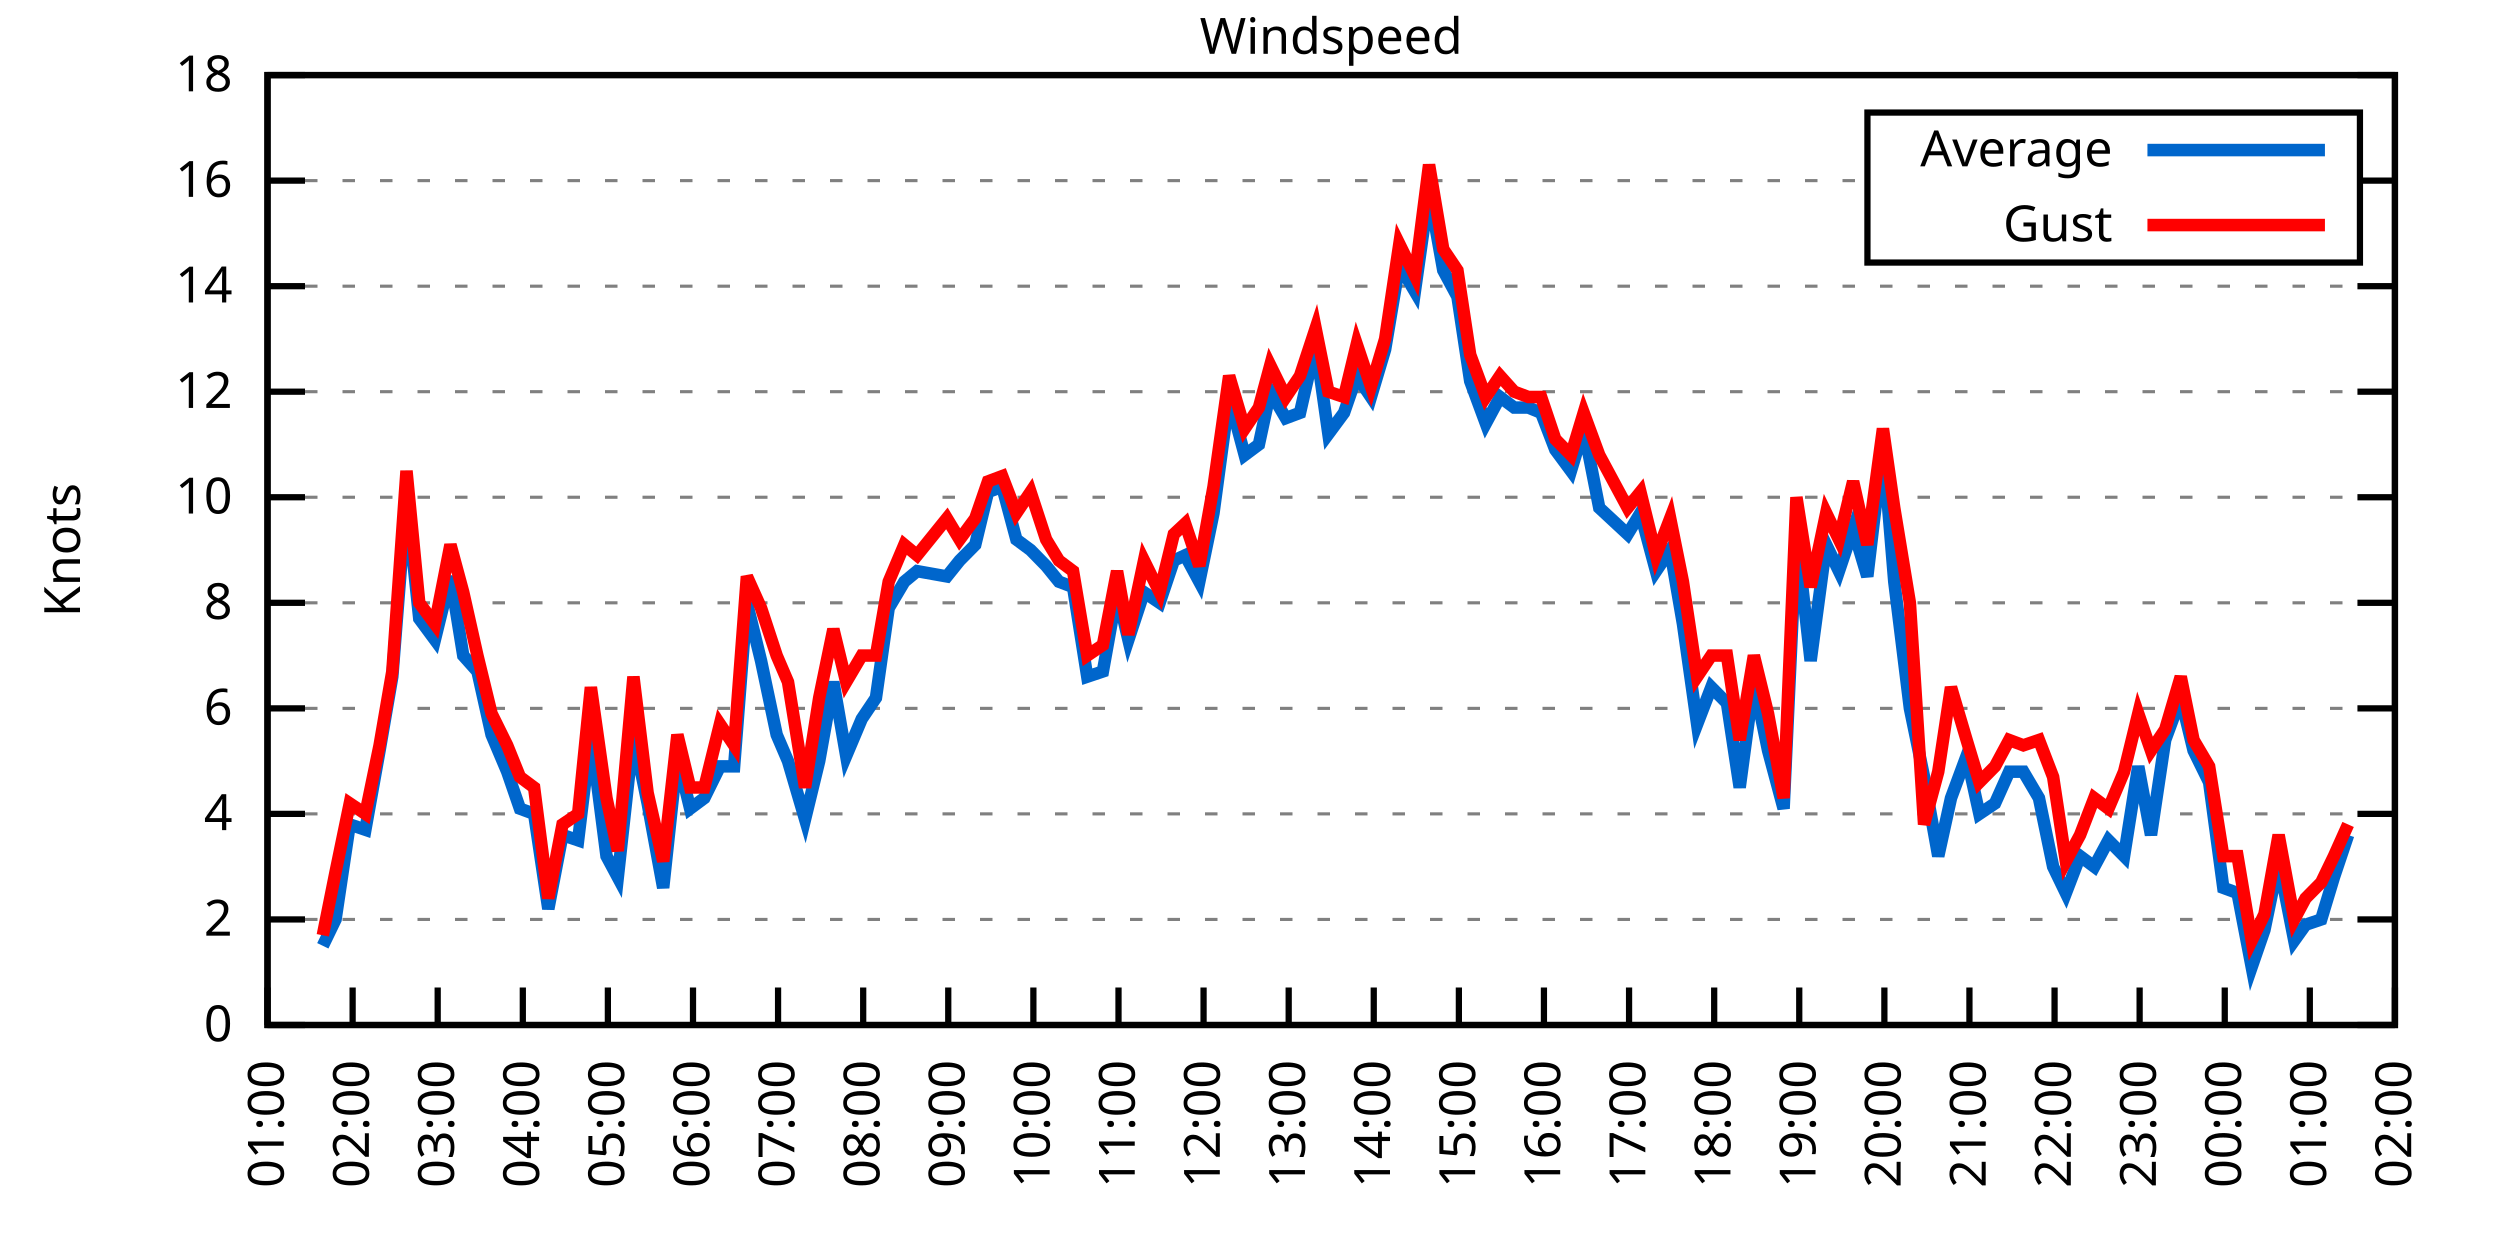
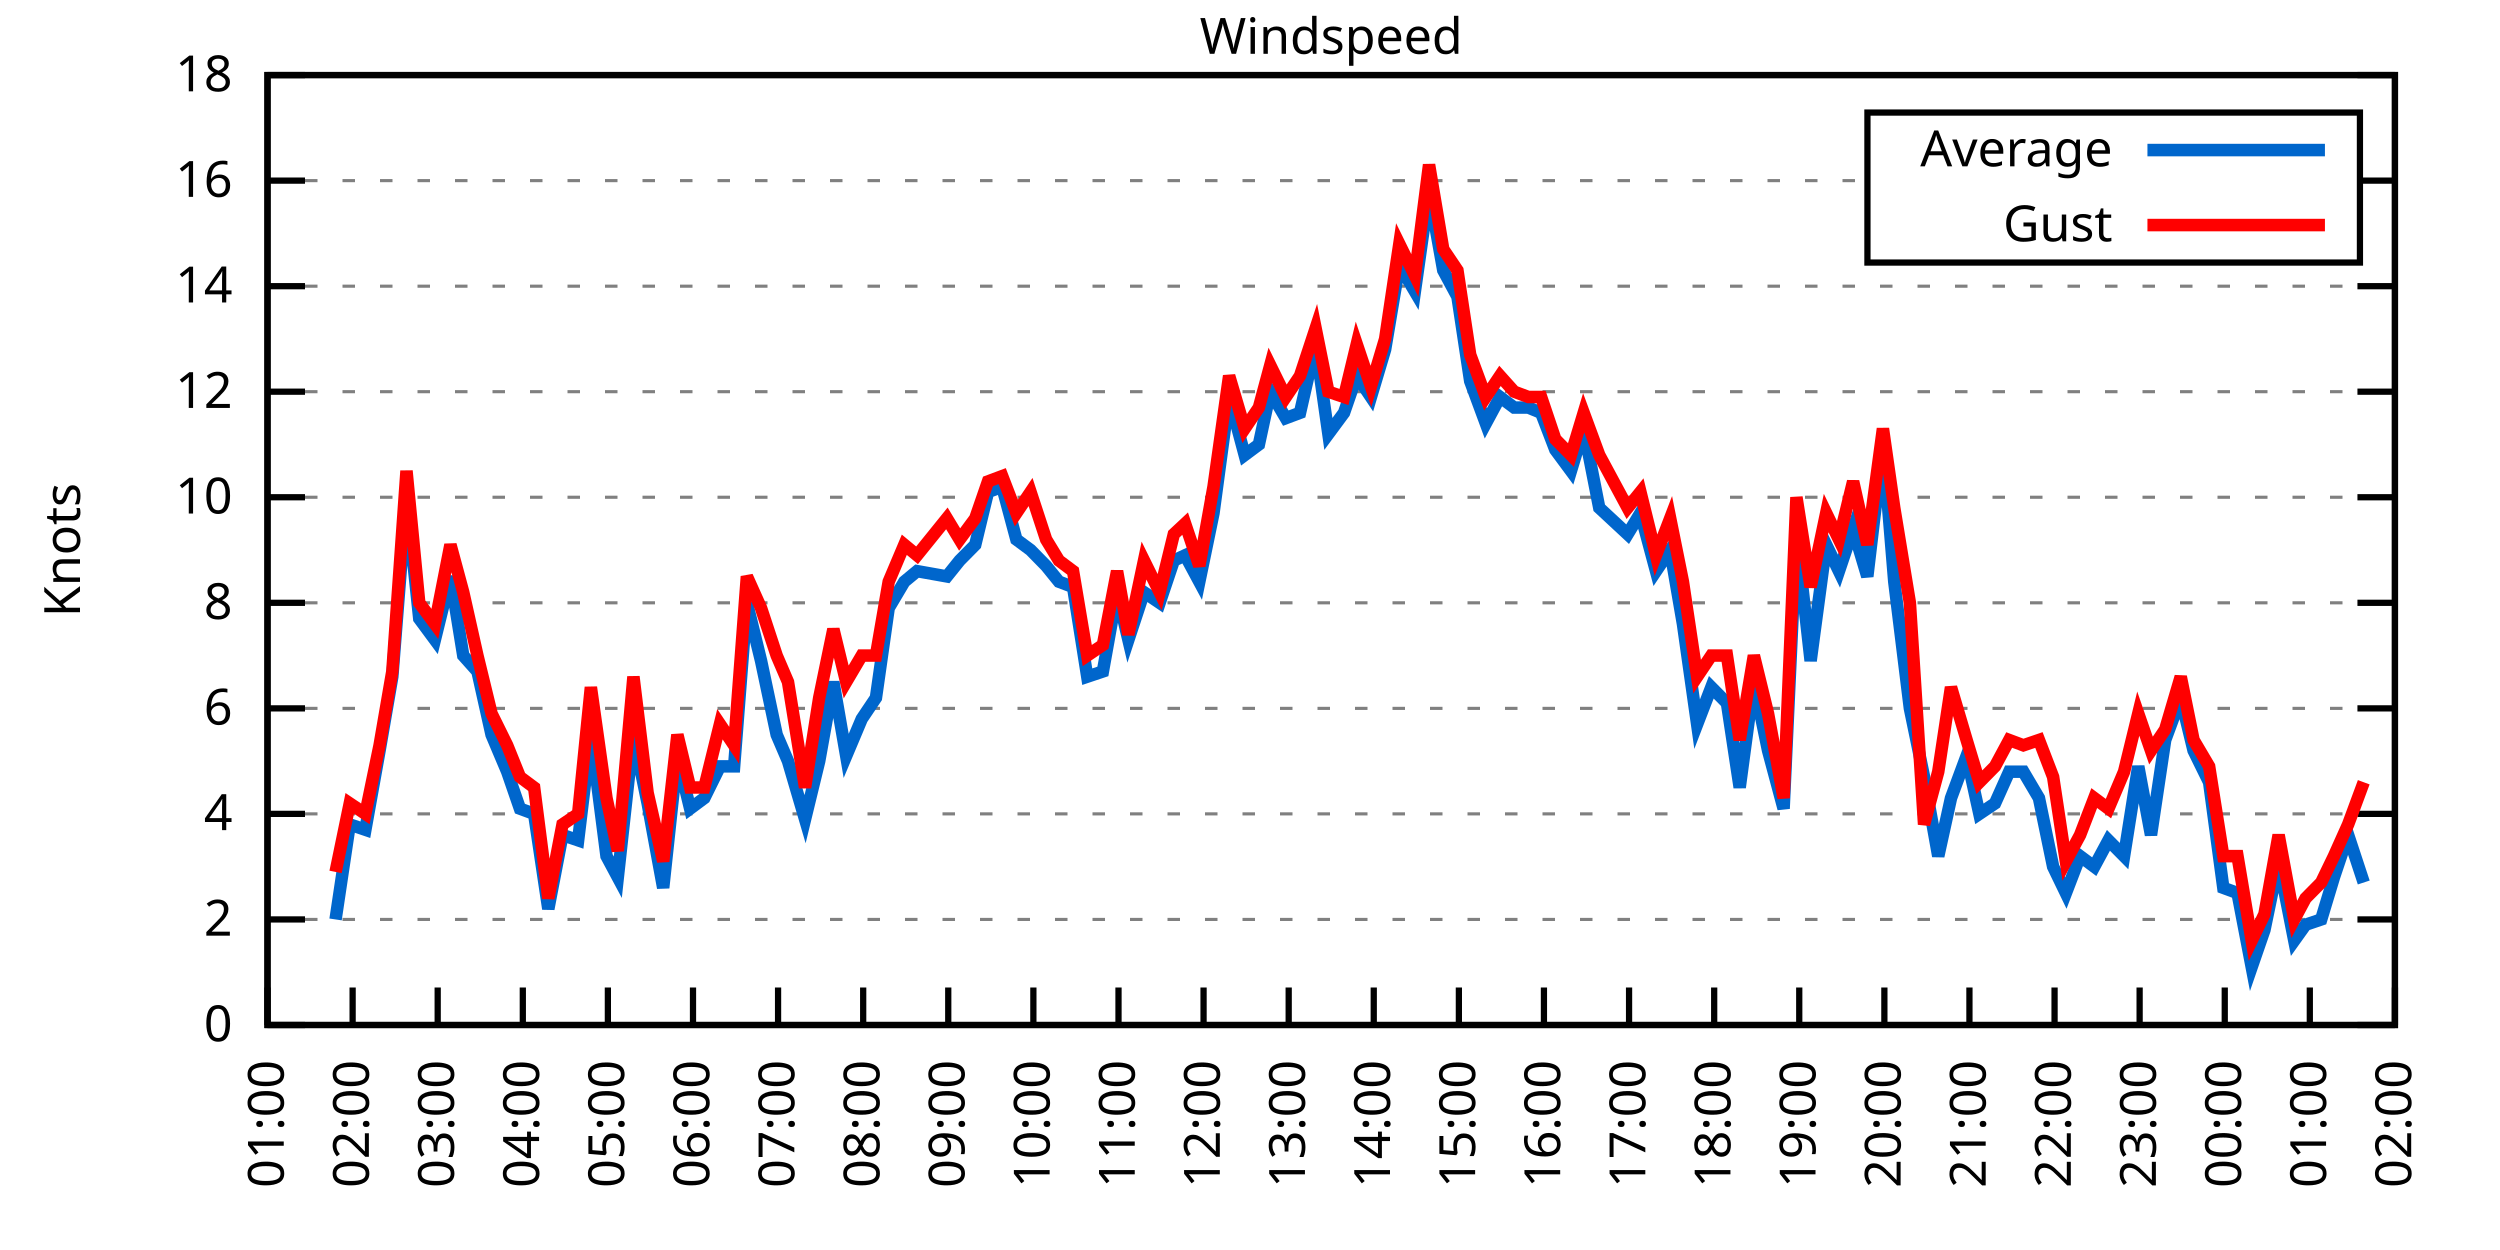
<svg xmlns="http://www.w3.org/2000/svg" xmlns:xlink="http://www.w3.org/1999/xlink" width="400" height="200" viewBox="0 0 400 200">
  <g id="gnuplot_canvas">
    <rect x="0" y="0" width="400" height="200" fill="none" />
    <defs>
      <circle id="gpDot" r="0.5" stroke-width="0.5" stroke="currentColor" />
      <path id="gpPt0" stroke-width="0.333" stroke="currentColor" d="M-1,0 h2 M0,-1 v2" />
      <path id="gpPt1" stroke-width="0.333" stroke="currentColor" d="M-1,-1 L1,1 M1,-1 L-1,1" />
      <path id="gpPt2" stroke-width="0.333" stroke="currentColor" d="M-1,0 L1,0 M0,-1 L0,1 M-1,-1 L1,1 M-1,1 L1,-1" />
      <rect id="gpPt3" stroke-width="0.333" stroke="currentColor" x="-1" y="-1" width="2" height="2" />
      <rect id="gpPt4" stroke-width="0.333" stroke="currentColor" fill="currentColor" x="-1" y="-1" width="2" height="2" />
      <circle id="gpPt5" stroke-width="0.333" stroke="currentColor" cx="0" cy="0" r="1" />
      <use xlink:href="#gpPt5" id="gpPt6" fill="currentColor" stroke="none" />
      <path id="gpPt7" stroke-width="0.333" stroke="currentColor" d="M0,-1.33 L-1.33,0.67 L1.33,0.67 z" />
      <use xlink:href="#gpPt7" id="gpPt8" fill="currentColor" stroke="none" />
      <use xlink:href="#gpPt7" id="gpPt9" stroke="currentColor" transform="rotate(180)" />
      <use xlink:href="#gpPt9" id="gpPt10" fill="currentColor" stroke="none" />
      <use xlink:href="#gpPt3" id="gpPt11" stroke="currentColor" transform="rotate(45)" />
      <use xlink:href="#gpPt11" id="gpPt12" fill="currentColor" stroke="none" />
      <path id="gpPt13" stroke-width="0.333" stroke="currentColor" d="M0,1.330 L1.265,0.411 L0.782,-1.067 L-0.782,-1.076 L-1.265,0.411 z" />
      <use xlink:href="#gpPt13" id="gpPt14" fill="currentColor" stroke="none" />
      <filter id="textbox" filterUnits="objectBoundingBox" x="0" y="0" height="1" width="1">
        <feFlood flood-color="white" flood-opacity="1" result="bgnd" />
        <feComposite in="SourceGraphic" in2="bgnd" operator="atop" />
      </filter>
      <filter id="greybox" filterUnits="objectBoundingBox" x="0" y="0" height="1" width="1">
        <feFlood flood-color="lightgrey" flood-opacity="1" result="grey" />
        <feComposite in="SourceGraphic" in2="grey" operator="atop" />
      </filter>
    </defs>
    <g fill="none" color="white" stroke="currentColor" stroke-width="1.00" stroke-linecap="butt" stroke-linejoin="miter">
</g>
    <g fill="none" color="black" stroke="currentColor" stroke-width="1.00" stroke-linecap="butt" stroke-linejoin="miter">
      <g stroke="none" shape-rendering="crispEdges">
        <polygon fill="rgb(255, 255, 255)" points="42.80,164.00 383.18,164.00 383.18,12.02 42.80,12.02 " />
      </g>
    </g>
    <g fill="none" color="black" stroke="currentColor" stroke-width="1.00" stroke-linecap="butt" stroke-linejoin="miter">
</g>
    <g fill="none" color="black" stroke="black" stroke-width="0.50" stroke-linecap="butt" stroke-linejoin="miter">
</g>
    <g fill="none" color="gray" stroke="currentColor" stroke-width="0.50" stroke-linecap="butt" stroke-linejoin="miter">
      <path stroke="gray" stroke-dasharray="2,4" class="gridline" d="M42.80,164.00 L383.19,164.00  " />
    </g>
    <g fill="none" color="gray" stroke="gray" stroke-width="1.00" stroke-linecap="butt" stroke-linejoin="miter">
</g>
    <g fill="none" color="black" stroke="currentColor" stroke-width="1.00" stroke-linecap="butt" stroke-linejoin="miter">
      <path stroke="black" d="M42.80,164.00 L48.80,164.00 M383.19,164.00 L377.19,164.00  " />
      <g transform="translate(37.20,166.60)" stroke="none" fill="black" font-family="Sans" font-size="8.00" text-anchor="end">
        <text>
          <tspan font-family="Sans"> 0</tspan>
        </text>
      </g>
    </g>
    <g fill="none" color="black" stroke="currentColor" stroke-width="1.00" stroke-linecap="butt" stroke-linejoin="miter">
</g>
    <g fill="none" color="black" stroke="black" stroke-width="0.50" stroke-linecap="butt" stroke-linejoin="miter">
</g>
    <g fill="none" color="gray" stroke="currentColor" stroke-width="0.50" stroke-linecap="butt" stroke-linejoin="miter">
      <path stroke="gray" stroke-dasharray="2,4" class="gridline" d="M42.80,147.11 L383.19,147.11  " />
    </g>
    <g fill="none" color="gray" stroke="gray" stroke-width="1.00" stroke-linecap="butt" stroke-linejoin="miter">
</g>
    <g fill="none" color="black" stroke="currentColor" stroke-width="1.00" stroke-linecap="butt" stroke-linejoin="miter">
      <path stroke="black" d="M42.80,147.11 L48.80,147.11 M383.19,147.11 L377.19,147.11  " />
      <g transform="translate(37.20,149.71)" stroke="none" fill="black" font-family="Sans" font-size="8.00" text-anchor="end">
        <text>
          <tspan font-family="Sans"> 2</tspan>
        </text>
      </g>
    </g>
    <g fill="none" color="black" stroke="currentColor" stroke-width="1.00" stroke-linecap="butt" stroke-linejoin="miter">
</g>
    <g fill="none" color="black" stroke="black" stroke-width="0.50" stroke-linecap="butt" stroke-linejoin="miter">
</g>
    <g fill="none" color="gray" stroke="currentColor" stroke-width="0.50" stroke-linecap="butt" stroke-linejoin="miter">
      <path stroke="gray" stroke-dasharray="2,4" class="gridline" d="M42.80,130.22 L383.19,130.22  " />
    </g>
    <g fill="none" color="gray" stroke="gray" stroke-width="1.00" stroke-linecap="butt" stroke-linejoin="miter">
</g>
    <g fill="none" color="black" stroke="currentColor" stroke-width="1.00" stroke-linecap="butt" stroke-linejoin="miter">
      <path stroke="black" d="M42.80,130.22 L48.80,130.22 M383.19,130.22 L377.19,130.22  " />
      <g transform="translate(37.20,132.82)" stroke="none" fill="black" font-family="Sans" font-size="8.00" text-anchor="end">
        <text>
          <tspan font-family="Sans"> 4</tspan>
        </text>
      </g>
    </g>
    <g fill="none" color="black" stroke="currentColor" stroke-width="1.00" stroke-linecap="butt" stroke-linejoin="miter">
</g>
    <g fill="none" color="black" stroke="black" stroke-width="0.50" stroke-linecap="butt" stroke-linejoin="miter">
</g>
    <g fill="none" color="gray" stroke="currentColor" stroke-width="0.50" stroke-linecap="butt" stroke-linejoin="miter">
      <path stroke="gray" stroke-dasharray="2,4" class="gridline" d="M42.80,113.34 L383.19,113.34  " />
    </g>
    <g fill="none" color="gray" stroke="gray" stroke-width="1.00" stroke-linecap="butt" stroke-linejoin="miter">
</g>
    <g fill="none" color="black" stroke="currentColor" stroke-width="1.00" stroke-linecap="butt" stroke-linejoin="miter">
      <path stroke="black" d="M42.80,113.34 L48.80,113.34 M383.19,113.34 L377.19,113.34  " />
      <g transform="translate(37.20,115.94)" stroke="none" fill="black" font-family="Sans" font-size="8.00" text-anchor="end">
        <text>
          <tspan font-family="Sans"> 6</tspan>
        </text>
      </g>
    </g>
    <g fill="none" color="black" stroke="currentColor" stroke-width="1.00" stroke-linecap="butt" stroke-linejoin="miter">
</g>
    <g fill="none" color="black" stroke="black" stroke-width="0.50" stroke-linecap="butt" stroke-linejoin="miter">
</g>
    <g fill="none" color="gray" stroke="currentColor" stroke-width="0.50" stroke-linecap="butt" stroke-linejoin="miter">
      <path stroke="gray" stroke-dasharray="2,4" class="gridline" d="M42.80,96.45 L383.19,96.45  " />
    </g>
    <g fill="none" color="gray" stroke="gray" stroke-width="1.00" stroke-linecap="butt" stroke-linejoin="miter">
</g>
    <g fill="none" color="black" stroke="currentColor" stroke-width="1.00" stroke-linecap="butt" stroke-linejoin="miter">
      <path stroke="black" d="M42.80,96.45 L48.80,96.45 M383.19,96.45 L377.19,96.45  " />
      <g transform="translate(37.20,99.05)" stroke="none" fill="black" font-family="Sans" font-size="8.00" text-anchor="end">
        <text>
          <tspan font-family="Sans"> 8</tspan>
        </text>
      </g>
    </g>
    <g fill="none" color="black" stroke="currentColor" stroke-width="1.00" stroke-linecap="butt" stroke-linejoin="miter">
</g>
    <g fill="none" color="black" stroke="black" stroke-width="0.50" stroke-linecap="butt" stroke-linejoin="miter">
</g>
    <g fill="none" color="gray" stroke="currentColor" stroke-width="0.50" stroke-linecap="butt" stroke-linejoin="miter">
      <path stroke="gray" stroke-dasharray="2,4" class="gridline" d="M42.80,79.56 L383.19,79.56  " />
    </g>
    <g fill="none" color="gray" stroke="gray" stroke-width="1.00" stroke-linecap="butt" stroke-linejoin="miter">
</g>
    <g fill="none" color="black" stroke="currentColor" stroke-width="1.00" stroke-linecap="butt" stroke-linejoin="miter">
      <path stroke="black" d="M42.80,79.56 L48.80,79.56 M383.19,79.56 L377.19,79.56  " />
      <g transform="translate(37.20,82.16)" stroke="none" fill="black" font-family="Sans" font-size="8.00" text-anchor="end">
        <text>
          <tspan font-family="Sans"> 10</tspan>
        </text>
      </g>
    </g>
    <g fill="none" color="black" stroke="currentColor" stroke-width="1.00" stroke-linecap="butt" stroke-linejoin="miter">
</g>
    <g fill="none" color="black" stroke="black" stroke-width="0.50" stroke-linecap="butt" stroke-linejoin="miter">
</g>
    <g fill="none" color="gray" stroke="currentColor" stroke-width="0.50" stroke-linecap="butt" stroke-linejoin="miter">
      <path stroke="gray" stroke-dasharray="2,4" class="gridline" d="M42.80,62.67 L383.19,62.67  " />
    </g>
    <g fill="none" color="gray" stroke="gray" stroke-width="1.00" stroke-linecap="butt" stroke-linejoin="miter">
</g>
    <g fill="none" color="black" stroke="currentColor" stroke-width="1.00" stroke-linecap="butt" stroke-linejoin="miter">
      <path stroke="black" d="M42.80,62.67 L48.80,62.67 M383.19,62.67 L377.19,62.67  " />
      <g transform="translate(37.20,65.27)" stroke="none" fill="black" font-family="Sans" font-size="8.00" text-anchor="end">
        <text>
          <tspan font-family="Sans"> 12</tspan>
        </text>
      </g>
    </g>
    <g fill="none" color="black" stroke="currentColor" stroke-width="1.00" stroke-linecap="butt" stroke-linejoin="miter">
</g>
    <g fill="none" color="black" stroke="black" stroke-width="0.50" stroke-linecap="butt" stroke-linejoin="miter">
</g>
    <g fill="none" color="gray" stroke="currentColor" stroke-width="0.50" stroke-linecap="butt" stroke-linejoin="miter">
      <path stroke="gray" stroke-dasharray="2,4" class="gridline" d="M42.80,45.79 L383.19,45.79  " />
    </g>
    <g fill="none" color="gray" stroke="gray" stroke-width="1.00" stroke-linecap="butt" stroke-linejoin="miter">
</g>
    <g fill="none" color="black" stroke="currentColor" stroke-width="1.00" stroke-linecap="butt" stroke-linejoin="miter">
      <path stroke="black" d="M42.80,45.79 L48.80,45.79 M383.19,45.79 L377.19,45.79  " />
      <g transform="translate(37.20,48.39)" stroke="none" fill="black" font-family="Sans" font-size="8.00" text-anchor="end">
        <text>
          <tspan font-family="Sans"> 14</tspan>
        </text>
      </g>
    </g>
    <g fill="none" color="black" stroke="currentColor" stroke-width="1.00" stroke-linecap="butt" stroke-linejoin="miter">
</g>
    <g fill="none" color="black" stroke="black" stroke-width="0.50" stroke-linecap="butt" stroke-linejoin="miter">
</g>
    <g fill="none" color="gray" stroke="currentColor" stroke-width="0.50" stroke-linecap="butt" stroke-linejoin="miter">
      <path stroke="gray" stroke-dasharray="2,4" class="gridline" d="M42.80,28.90 L298.79,28.90 M377.59,28.90 L383.19,28.90  " />
    </g>
    <g fill="none" color="gray" stroke="gray" stroke-width="1.00" stroke-linecap="butt" stroke-linejoin="miter">
</g>
    <g fill="none" color="black" stroke="currentColor" stroke-width="1.00" stroke-linecap="butt" stroke-linejoin="miter">
      <path stroke="black" d="M42.80,28.90 L48.80,28.90 M383.19,28.90 L377.19,28.90  " />
      <g transform="translate(37.20,31.50)" stroke="none" fill="black" font-family="Sans" font-size="8.00" text-anchor="end">
        <text>
          <tspan font-family="Sans"> 16</tspan>
        </text>
      </g>
    </g>
    <g fill="none" color="black" stroke="currentColor" stroke-width="1.00" stroke-linecap="butt" stroke-linejoin="miter">
</g>
    <g fill="none" color="black" stroke="black" stroke-width="0.50" stroke-linecap="butt" stroke-linejoin="miter">
</g>
    <g fill="none" color="gray" stroke="currentColor" stroke-width="0.50" stroke-linecap="butt" stroke-linejoin="miter">
      <path stroke="gray" stroke-dasharray="2,4" class="gridline" d="M42.80,12.01 L383.19,12.01  " />
    </g>
    <g fill="none" color="gray" stroke="gray" stroke-width="1.00" stroke-linecap="butt" stroke-linejoin="miter">
</g>
    <g fill="none" color="black" stroke="currentColor" stroke-width="1.00" stroke-linecap="butt" stroke-linejoin="miter">
      <path stroke="black" d="M42.80,12.01 L48.80,12.01 M383.19,12.01 L377.19,12.01  " />
      <g transform="translate(37.20,14.61)" stroke="none" fill="black" font-family="Sans" font-size="8.00" text-anchor="end">
        <text>
          <tspan font-family="Sans"> 18</tspan>
        </text>
      </g>
    </g>
    <g fill="none" color="black" stroke="currentColor" stroke-width="1.00" stroke-linecap="butt" stroke-linejoin="miter">
      <path stroke="black" d="M42.80,164.00 L42.80,158.00  " />
      <g transform="translate(45.40,169.60) rotate(270.00)" stroke="none" fill="black" font-family="Sans" font-size="8.00" text-anchor="end">
        <text>
          <tspan font-family="Sans">01:00</tspan>
        </text>
      </g>
    </g>
    <g fill="none" color="black" stroke="currentColor" stroke-width="1.00" stroke-linecap="butt" stroke-linejoin="miter">
      <path stroke="black" d="M56.42,164.00 L56.42,158.00  " />
      <g transform="translate(59.02,169.60) rotate(270.00)" stroke="none" fill="black" font-family="Sans" font-size="8.00" text-anchor="end">
        <text>
          <tspan font-family="Sans">02:00</tspan>
        </text>
      </g>
    </g>
    <g fill="none" color="black" stroke="currentColor" stroke-width="1.00" stroke-linecap="butt" stroke-linejoin="miter">
      <path stroke="black" d="M70.03,164.00 L70.03,158.00  " />
      <g transform="translate(72.63,169.60) rotate(270.00)" stroke="none" fill="black" font-family="Sans" font-size="8.00" text-anchor="end">
        <text>
          <tspan font-family="Sans">03:00</tspan>
        </text>
      </g>
    </g>
    <g fill="none" color="black" stroke="currentColor" stroke-width="1.00" stroke-linecap="butt" stroke-linejoin="miter">
      <path stroke="black" d="M83.65,164.00 L83.65,158.00  " />
      <g transform="translate(86.25,169.60) rotate(270.00)" stroke="none" fill="black" font-family="Sans" font-size="8.00" text-anchor="end">
        <text>
          <tspan font-family="Sans">04:00</tspan>
        </text>
      </g>
    </g>
    <g fill="none" color="black" stroke="currentColor" stroke-width="1.00" stroke-linecap="butt" stroke-linejoin="miter">
      <path stroke="black" d="M97.26,164.00 L97.26,158.00  " />
      <g transform="translate(99.86,169.60) rotate(270.00)" stroke="none" fill="black" font-family="Sans" font-size="8.00" text-anchor="end">
        <text>
          <tspan font-family="Sans">05:00</tspan>
        </text>
      </g>
    </g>
    <g fill="none" color="black" stroke="currentColor" stroke-width="1.00" stroke-linecap="butt" stroke-linejoin="miter">
      <path stroke="black" d="M110.88,164.00 L110.88,158.00  " />
      <g transform="translate(113.48,169.60) rotate(270.00)" stroke="none" fill="black" font-family="Sans" font-size="8.00" text-anchor="end">
        <text>
          <tspan font-family="Sans">06:00</tspan>
        </text>
      </g>
    </g>
    <g fill="none" color="black" stroke="currentColor" stroke-width="1.00" stroke-linecap="butt" stroke-linejoin="miter">
      <path stroke="black" d="M124.49,164.00 L124.49,158.00  " />
      <g transform="translate(127.09,169.60) rotate(270.00)" stroke="none" fill="black" font-family="Sans" font-size="8.00" text-anchor="end">
        <text>
          <tspan font-family="Sans">07:00</tspan>
        </text>
      </g>
    </g>
    <g fill="none" color="black" stroke="currentColor" stroke-width="1.00" stroke-linecap="butt" stroke-linejoin="miter">
      <path stroke="black" d="M138.11,164.00 L138.11,158.00  " />
      <g transform="translate(140.71,169.60) rotate(270.00)" stroke="none" fill="black" font-family="Sans" font-size="8.00" text-anchor="end">
        <text>
          <tspan font-family="Sans">08:00</tspan>
        </text>
      </g>
    </g>
    <g fill="none" color="black" stroke="currentColor" stroke-width="1.00" stroke-linecap="butt" stroke-linejoin="miter">
      <path stroke="black" d="M151.72,164.00 L151.72,158.00  " />
      <g transform="translate(154.32,169.60) rotate(270.00)" stroke="none" fill="black" font-family="Sans" font-size="8.00" text-anchor="end">
        <text>
          <tspan font-family="Sans">09:00</tspan>
        </text>
      </g>
    </g>
    <g fill="none" color="black" stroke="currentColor" stroke-width="1.00" stroke-linecap="butt" stroke-linejoin="miter">
      <path stroke="black" d="M165.34,164.00 L165.34,158.00  " />
      <g transform="translate(167.94,169.60) rotate(270.00)" stroke="none" fill="black" font-family="Sans" font-size="8.00" text-anchor="end">
        <text>
          <tspan font-family="Sans">10:00</tspan>
        </text>
      </g>
    </g>
    <g fill="none" color="black" stroke="currentColor" stroke-width="1.00" stroke-linecap="butt" stroke-linejoin="miter">
      <path stroke="black" d="M178.96,164.00 L178.96,158.00  " />
      <g transform="translate(181.56,169.60) rotate(270.00)" stroke="none" fill="black" font-family="Sans" font-size="8.00" text-anchor="end">
        <text>
          <tspan font-family="Sans">11:00</tspan>
        </text>
      </g>
    </g>
    <g fill="none" color="black" stroke="currentColor" stroke-width="1.00" stroke-linecap="butt" stroke-linejoin="miter">
      <path stroke="black" d="M192.57,164.00 L192.57,158.00  " />
      <g transform="translate(195.17,169.60) rotate(270.00)" stroke="none" fill="black" font-family="Sans" font-size="8.00" text-anchor="end">
        <text>
          <tspan font-family="Sans">12:00</tspan>
        </text>
      </g>
    </g>
    <g fill="none" color="black" stroke="currentColor" stroke-width="1.00" stroke-linecap="butt" stroke-linejoin="miter">
      <path stroke="black" d="M206.19,164.00 L206.19,158.00  " />
      <g transform="translate(208.79,169.60) rotate(270.00)" stroke="none" fill="black" font-family="Sans" font-size="8.00" text-anchor="end">
        <text>
          <tspan font-family="Sans">13:00</tspan>
        </text>
      </g>
    </g>
    <g fill="none" color="black" stroke="currentColor" stroke-width="1.00" stroke-linecap="butt" stroke-linejoin="miter">
      <path stroke="black" d="M219.80,164.00 L219.80,158.00  " />
      <g transform="translate(222.40,169.60) rotate(270.00)" stroke="none" fill="black" font-family="Sans" font-size="8.00" text-anchor="end">
        <text>
          <tspan font-family="Sans">14:00</tspan>
        </text>
      </g>
    </g>
    <g fill="none" color="black" stroke="currentColor" stroke-width="1.00" stroke-linecap="butt" stroke-linejoin="miter">
      <path stroke="black" d="M233.42,164.00 L233.42,158.00  " />
      <g transform="translate(236.02,169.60) rotate(270.00)" stroke="none" fill="black" font-family="Sans" font-size="8.00" text-anchor="end">
        <text>
          <tspan font-family="Sans">15:00</tspan>
        </text>
      </g>
    </g>
    <g fill="none" color="black" stroke="currentColor" stroke-width="1.00" stroke-linecap="butt" stroke-linejoin="miter">
      <path stroke="black" d="M247.03,164.00 L247.03,158.00  " />
      <g transform="translate(249.63,169.60) rotate(270.00)" stroke="none" fill="black" font-family="Sans" font-size="8.00" text-anchor="end">
        <text>
          <tspan font-family="Sans">16:00</tspan>
        </text>
      </g>
    </g>
    <g fill="none" color="black" stroke="currentColor" stroke-width="1.00" stroke-linecap="butt" stroke-linejoin="miter">
      <path stroke="black" d="M260.65,164.00 L260.65,158.00  " />
      <g transform="translate(263.25,169.60) rotate(270.00)" stroke="none" fill="black" font-family="Sans" font-size="8.00" text-anchor="end">
        <text>
          <tspan font-family="Sans">17:00</tspan>
        </text>
      </g>
    </g>
    <g fill="none" color="black" stroke="currentColor" stroke-width="1.00" stroke-linecap="butt" stroke-linejoin="miter">
      <path stroke="black" d="M274.27,164.00 L274.27,158.00  " />
      <g transform="translate(276.87,169.60) rotate(270.00)" stroke="none" fill="black" font-family="Sans" font-size="8.00" text-anchor="end">
        <text>
          <tspan font-family="Sans">18:00</tspan>
        </text>
      </g>
    </g>
    <g fill="none" color="black" stroke="currentColor" stroke-width="1.00" stroke-linecap="butt" stroke-linejoin="miter">
      <path stroke="black" d="M287.88,164.00 L287.88,158.00  " />
      <g transform="translate(290.48,169.60) rotate(270.00)" stroke="none" fill="black" font-family="Sans" font-size="8.00" text-anchor="end">
        <text>
          <tspan font-family="Sans">19:00</tspan>
        </text>
      </g>
    </g>
    <g fill="none" color="black" stroke="currentColor" stroke-width="1.00" stroke-linecap="butt" stroke-linejoin="miter">
      <path stroke="black" d="M301.50,164.00 L301.50,158.00  " />
      <g transform="translate(304.10,169.60) rotate(270.00)" stroke="none" fill="black" font-family="Sans" font-size="8.00" text-anchor="end">
        <text>
          <tspan font-family="Sans">20:00</tspan>
        </text>
      </g>
    </g>
    <g fill="none" color="black" stroke="currentColor" stroke-width="1.00" stroke-linecap="butt" stroke-linejoin="miter">
      <path stroke="black" d="M315.11,164.00 L315.11,158.00  " />
      <g transform="translate(317.71,169.60) rotate(270.00)" stroke="none" fill="black" font-family="Sans" font-size="8.00" text-anchor="end">
        <text>
          <tspan font-family="Sans">21:00</tspan>
        </text>
      </g>
    </g>
    <g fill="none" color="black" stroke="currentColor" stroke-width="1.00" stroke-linecap="butt" stroke-linejoin="miter">
      <path stroke="black" d="M328.73,164.00 L328.73,158.00  " />
      <g transform="translate(331.33,169.60) rotate(270.00)" stroke="none" fill="black" font-family="Sans" font-size="8.00" text-anchor="end">
        <text>
          <tspan font-family="Sans">22:00</tspan>
        </text>
      </g>
    </g>
    <g fill="none" color="black" stroke="currentColor" stroke-width="1.00" stroke-linecap="butt" stroke-linejoin="miter">
      <path stroke="black" d="M342.34,164.00 L342.34,158.00  " />
      <g transform="translate(344.94,169.60) rotate(270.00)" stroke="none" fill="black" font-family="Sans" font-size="8.00" text-anchor="end">
        <text>
          <tspan font-family="Sans">23:00</tspan>
        </text>
      </g>
    </g>
    <g fill="none" color="black" stroke="currentColor" stroke-width="1.00" stroke-linecap="butt" stroke-linejoin="miter">
      <path stroke="black" d="M355.96,164.00 L355.96,158.00  " />
      <g transform="translate(358.56,169.60) rotate(270.00)" stroke="none" fill="black" font-family="Sans" font-size="8.00" text-anchor="end">
        <text>
          <tspan font-family="Sans">00:00</tspan>
        </text>
      </g>
    </g>
    <g fill="none" color="black" stroke="currentColor" stroke-width="1.00" stroke-linecap="butt" stroke-linejoin="miter">
      <path stroke="black" d="M369.57,164.00 L369.57,158.00  " />
      <g transform="translate(372.17,169.60) rotate(270.00)" stroke="none" fill="black" font-family="Sans" font-size="8.00" text-anchor="end">
        <text>
          <tspan font-family="Sans">01:00</tspan>
        </text>
      </g>
    </g>
    <g fill="none" color="black" stroke="currentColor" stroke-width="1.00" stroke-linecap="butt" stroke-linejoin="miter">
      <path stroke="black" d="M383.19,164.00 L383.19,158.00  " />
      <g transform="translate(385.79,169.60) rotate(270.00)" stroke="none" fill="black" font-family="Sans" font-size="8.00" text-anchor="end">
        <text>
          <tspan font-family="Sans">02:00</tspan>
        </text>
      </g>
    </g>
    <g fill="none" color="black" stroke="currentColor" stroke-width="1.00" stroke-linecap="butt" stroke-linejoin="miter">
</g>
    <g fill="none" color="black" stroke="currentColor" stroke-width="1.00" stroke-linecap="butt" stroke-linejoin="miter">
      <path stroke="black" d="M42.80,12.01 L42.80,164.00 L383.19,164.00 L383.19,12.01 L42.80,12.01 Z  " />
    </g>
    <g fill="none" color="black" stroke="currentColor" stroke-width="1.00" stroke-linecap="butt" stroke-linejoin="miter">
</g>
    <g fill="none" color="black" stroke="currentColor" stroke-width="1.00" stroke-linecap="butt" stroke-linejoin="miter">
      <path stroke="black" d="M298.79,42.01 L298.79,18.01 L377.59,18.01 L377.59,42.01 L298.79,42.01 Z  " />
    </g>
    <g id="Windspeed_plot_1">
      <g fill="none" color="white" stroke="black" stroke-width="2.00" stroke-linecap="butt" stroke-linejoin="miter">
</g>
      <g fill="none" color="black" stroke="currentColor" stroke-width="2.00" stroke-linecap="butt" stroke-linejoin="miter">
        <g transform="translate(337.99,26.61)" stroke="none" fill="black" font-family="Sans" font-size="8.00" text-anchor="end">
          <text>
            <tspan font-family="Sans">Average</tspan>
          </text>
        </g>
      </g>
      <g fill="none" color="black" stroke="currentColor" stroke-width="2.00" stroke-linecap="butt" stroke-linejoin="miter">
-         <path stroke="rgb(  0, 102, 204)" d="M343.59,24.01 L371.99,24.01 M51.65,151.33 L53.69,147.11 L55.96,131.91 L58.46,132.76 L60.73,120.09 L62.77,108.27   L65.04,79.56 L67.08,98.98 L69.58,102.36 L72.07,92.23 L74.12,104.89 L76.39,107.43 L78.65,117.56 L81.15,123.47   L83.19,129.38 L85.46,130.22 L87.73,145.42 L90.00,133.60 L92.50,134.45 L94.54,117.56 L97.04,136.98 L98.85,140.36   L101.35,117.56 L103.62,128.54 L106.11,142.05 L108.38,120.94 L110.42,129.38 L112.69,127.69 L115.19,122.62 L117.46,122.62   L119.50,96.45 L121.77,105.74 L124.27,117.56 L126.08,121.78 L128.81,131.07 L131.07,121.78 L133.34,109.11 L135.39,120.94   L137.88,115.03 L140.15,111.65 L142.19,97.29 L144.69,93.07 L146.73,91.38 L151.50,92.23 L153.54,89.69 L156.04,87.16   L158.08,78.72 L160.35,77.87 L162.62,86.32 L164.89,88.00 L167.38,90.54 L169.43,93.07 L171.69,93.92 L173.96,108.27   L176.46,107.43 L178.73,94.76 L180.54,102.36 L183.04,94.76 L185.54,96.45 L187.81,89.69 L189.62,88.85 L191.89,93.07   L194.16,82.09 L196.66,63.52 L199.15,72.81 L201.42,71.12 L203.24,62.67 L205.73,66.90 L208.00,66.05 L210.50,55.07   L212.54,69.43 L215.04,66.05 L217.08,60.14 L219.35,63.52 L221.62,55.92 L223.89,42.41 L226.38,46.63 L228.65,30.59   L230.92,43.25 L233.19,47.47 L235.23,60.98 L237.73,67.74 L240.00,63.52 L242.27,65.21 L244.54,65.21 L246.58,66.05   L248.85,71.96 L251.35,75.34 L253.39,68.58 L255.88,81.25 L260.42,85.47 L262.47,82.09 L264.96,91.38 L267.23,88.00   L269.27,99.83 L271.54,115.87 L273.81,109.96 L276.31,112.49 L278.35,126.00 L280.62,109.11 L282.89,120.09 L285.38,129.38   L287.43,85.47 L289.70,105.74 L292.19,87.16 L294.23,91.38 L296.50,84.63 L298.77,92.23 L301.27,71.12 L303.08,93.07   L305.58,113.34 L307.85,124.31 L310.12,136.98 L312.16,127.69 L314.66,120.94 L316.70,130.22 L319.20,128.54 L321.47,123.47   L323.74,123.47 L326.23,127.69 L328.50,138.67 L330.54,142.89 L332.81,136.98 L335.08,138.67 L337.35,134.45 L339.85,136.98   L342.12,122.62 L344.16,133.60 L346.43,118.40 L348.92,111.65 L350.97,120.09 L353.46,125.16 L355.73,142.05 L358.00,142.89   L360.27,154.71 L362.31,148.80 L364.58,137.82 L367.08,150.49 L368.89,147.96 L371.39,147.11 L373.43,140.36 L375.70,133.60    " />
+         <path stroke="rgb(  0, 102, 204)" d="M343.59,24.01 L371.99,24.01 M53.69,147.11 L55.96,131.91 L58.46,132.76 L60.73,120.09 L62.77,108.27 L65.04,79.56   L67.08,98.98 L69.58,102.36 L72.07,92.23 L74.12,104.89 L76.39,107.43 L78.65,117.56 L81.15,123.47 L83.19,129.38   L85.46,130.22 L87.73,145.42 L90.00,133.60 L92.50,134.45 L94.54,117.56 L97.04,136.98 L98.85,140.36 L101.35,117.56   L103.62,128.54 L106.11,142.05 L108.38,120.94 L110.42,129.38 L112.69,127.69 L115.19,122.62 L117.46,122.62 L119.50,96.45   L121.77,105.74 L124.27,117.56 L126.08,121.78 L128.81,131.07 L131.07,121.78 L133.34,109.11 L135.39,120.94 L137.88,115.03   L140.15,111.65 L142.19,97.29 L144.69,93.07 L146.73,91.38 L151.50,92.23 L153.54,89.69 L156.04,87.16 L158.08,78.72   L160.35,77.87 L162.62,86.32 L164.89,88.00 L167.38,90.54 L169.43,93.07 L171.69,93.92 L173.96,108.27 L176.46,107.43   L178.73,94.76 L180.54,102.36 L183.04,94.76 L185.54,96.45 L187.81,89.69 L189.62,88.85 L191.89,93.07 L194.16,82.09   L196.66,63.52 L199.15,72.81 L201.42,71.12 L203.24,62.67 L205.73,66.90 L208.00,66.05 L210.50,55.07 L212.54,69.43   L215.04,66.05 L217.08,60.14 L219.35,63.52 L221.62,55.92 L223.89,42.41 L226.38,46.63 L228.65,30.59 L230.92,43.25   L233.19,47.47 L235.23,60.98 L237.73,67.74 L240.00,63.52 L242.27,65.21 L244.54,65.21 L246.58,66.05 L248.85,71.96   L251.35,75.34 L253.39,68.58 L255.88,81.25 L260.42,85.47 L262.47,82.09 L264.96,91.38 L267.23,88.00 L269.27,99.83   L271.54,115.87 L273.81,109.96 L276.31,112.49 L278.35,126.00 L280.62,109.11 L282.89,120.09 L285.38,129.38 L287.43,85.47   L289.70,105.74 L292.19,87.16 L294.23,91.38 L296.50,84.63 L298.77,92.23 L301.27,71.12 L303.08,93.07 L305.58,113.34   L307.85,124.31 L310.12,136.98 L312.16,127.69 L314.66,120.94 L316.70,130.22 L319.20,128.54 L321.47,123.47 L323.74,123.47   L326.23,127.69 L328.50,138.67 L330.54,142.89 L332.81,136.98 L335.08,138.67 L337.35,134.45 L339.85,136.98 L342.12,122.62   L344.16,133.60 L346.43,118.40 L348.92,111.65 L350.97,120.09 L353.46,125.16 L355.73,142.05 L358.00,142.89 L360.27,154.71   L362.31,148.80 L364.58,137.82 L367.08,150.49 L368.89,147.96 L371.39,147.11 L373.43,140.36 L375.70,133.60 L378.20,141.20    " />
      </g>
    </g>
    <g id="Windspeed_plot_2">
      <g fill="none" color="black" stroke="currentColor" stroke-width="2.00" stroke-linecap="butt" stroke-linejoin="miter">
        <g transform="translate(337.99,38.61)" stroke="none" fill="black" font-family="Sans" font-size="8.00" text-anchor="end">
          <text>
            <tspan font-family="Sans">Gust</tspan>
          </text>
        </g>
      </g>
      <g fill="none" color="black" stroke="currentColor" stroke-width="2.00" stroke-linecap="butt" stroke-linejoin="miter">
-         <path stroke="rgb(255,   0,   0)" d="M343.59,36.01 L371.99,36.01 M51.65,149.65 L53.69,139.51 L55.96,128.54 L58.46,130.22 L60.73,119.25 L62.77,107.43   L65.04,75.34 L67.08,96.45 L69.58,99.83 L72.07,87.16 L74.12,94.76 L76.39,104.89 L78.65,114.18 L81.15,119.25   L83.19,124.31 L85.46,126.00 L87.73,143.73 L90.00,131.91 L92.50,130.22 L94.54,109.96 L97.04,127.69 L98.85,136.14   L101.35,108.27 L103.62,126.85 L106.11,137.82 L108.38,117.56 L110.42,126.00 L112.69,126.00 L115.19,115.87 L117.46,119.25   L119.50,92.23 L121.77,97.29 L124.27,104.89 L126.08,109.11 L128.81,126.00 L131.07,111.65 L133.34,100.67 L135.39,109.11   L137.88,104.89 L140.15,104.89 L142.19,93.07 L144.69,87.16 L146.73,88.85 L151.50,82.94 L153.54,86.32 L156.04,82.94   L158.08,77.03 L160.35,76.18 L162.62,82.09 L164.89,78.72 L167.38,86.32 L169.43,89.69 L171.69,91.38 L173.96,104.89   L176.46,103.20 L178.73,91.38 L180.54,101.52 L183.04,89.69 L185.54,94.76 L187.81,85.47 L189.62,83.78 L191.89,90.54   L194.16,77.87 L196.66,60.14 L199.15,68.58 L201.42,65.21 L203.24,58.45 L205.73,63.52 L208.00,60.14 L210.50,52.54   L212.54,62.67 L215.04,63.52 L217.08,55.07 L219.35,61.83 L221.62,54.23 L223.89,39.03 L226.38,44.10 L228.65,26.36   L230.92,39.87 L233.19,43.25 L235.23,56.76 L237.73,63.52 L240.00,60.14 L242.27,62.67 L244.54,63.52 L246.58,63.52   L248.85,70.27 L251.35,72.81 L253.39,66.05 L255.88,72.81 L260.42,81.25 L262.47,78.72 L264.96,88.85 L267.23,82.94   L269.27,93.07 L271.54,108.27 L273.81,104.89 L276.31,104.89 L278.35,118.40 L280.62,104.89 L282.89,114.18 L285.38,127.69   L287.43,79.56 L289.70,93.92 L292.19,82.09 L294.23,86.32 L296.50,77.03 L298.77,87.16 L301.27,68.58 L303.08,81.25   L305.58,96.45 L307.85,131.91 L310.12,123.47 L312.16,109.96 L314.66,118.40 L316.70,125.16 L319.20,122.62 L321.47,118.40   L323.74,119.25 L326.23,118.40 L328.50,124.31 L330.54,137.82 L332.81,133.60 L335.08,127.69 L337.35,129.38 L339.85,123.47   L342.12,114.18 L344.16,120.09 L346.43,116.71 L348.92,108.27 L350.97,118.40 L353.46,122.62 L355.73,136.98 L358.00,136.98   L360.27,150.49 L362.31,146.27 L364.58,133.60 L367.08,147.11 L368.89,143.73 L371.39,141.20 L373.43,136.98 L375.70,131.91    " />
+         <path stroke="rgb(255,   0,   0)" d="M343.59,36.01 L371.99,36.01 M53.69,139.51 L55.96,128.54 L58.46,130.22 L60.73,119.25 L62.77,107.43 L65.04,75.34   L67.08,96.45 L69.58,99.83 L72.07,87.16 L74.12,94.76 L76.39,104.89 L78.65,114.18 L81.15,119.25 L83.19,124.31   L85.46,126.00 L87.73,143.73 L90.00,131.91 L92.50,130.22 L94.54,109.96 L97.04,127.69 L98.85,136.14 L101.35,108.27   L103.62,126.85 L106.11,137.82 L108.38,117.56 L110.42,126.00 L112.69,126.00 L115.19,115.87 L117.46,119.25 L119.50,92.23   L121.77,97.29 L124.27,104.89 L126.08,109.11 L128.81,126.00 L131.07,111.65 L133.34,100.67 L135.39,109.11 L137.88,104.89   L140.15,104.89 L142.19,93.07 L144.69,87.16 L146.73,88.85 L151.50,82.94 L153.54,86.32 L156.04,82.94 L158.08,77.03   L160.35,76.18 L162.62,82.09 L164.89,78.72 L167.38,86.32 L169.43,89.69 L171.69,91.38 L173.96,104.89 L176.46,103.20   L178.73,91.38 L180.54,101.52 L183.04,89.69 L185.54,94.76 L187.81,85.47 L189.62,83.78 L191.89,90.54 L194.16,77.87   L196.66,60.14 L199.15,68.58 L201.42,65.21 L203.24,58.45 L205.73,63.52 L208.00,60.14 L210.50,52.54 L212.54,62.67   L215.04,63.52 L217.08,55.07 L219.35,61.83 L221.62,54.23 L223.89,39.03 L226.38,44.10 L228.65,26.36 L230.92,39.87   L233.19,43.25 L235.23,56.76 L237.73,63.52 L240.00,60.14 L242.27,62.67 L244.54,63.52 L246.58,63.52 L248.85,70.27   L251.35,72.81 L253.39,66.05 L255.88,72.81 L260.42,81.25 L262.47,78.72 L264.96,88.85 L267.23,82.94 L269.27,93.07   L271.54,108.27 L273.81,104.89 L276.31,104.89 L278.35,118.40 L280.62,104.89 L282.89,114.18 L285.38,127.69 L287.43,79.56   L289.70,93.92 L292.19,82.09 L294.23,86.32 L296.50,77.03 L298.77,87.16 L301.27,68.58 L303.08,81.25 L305.58,96.45   L307.85,131.91 L310.12,123.47 L312.16,109.96 L314.66,118.40 L316.70,125.16 L319.20,122.62 L321.47,118.40 L323.74,119.25   L326.23,118.40 L328.50,124.31 L330.54,137.82 L332.81,133.60 L335.08,127.69 L337.35,129.38 L339.85,123.47 L342.12,114.18   L344.16,120.09 L346.43,116.71 L348.92,108.27 L350.97,118.40 L353.46,122.62 L355.73,136.98 L358.00,136.98 L360.27,150.49   L362.31,146.27 L364.58,133.60 L367.08,147.11 L368.89,143.73 L371.39,141.20 L373.43,136.98 L375.70,131.91 L378.20,125.16    " />
      </g>
    </g>
    <g fill="none" color="black" stroke="currentColor" stroke-width="2.00" stroke-linecap="butt" stroke-linejoin="miter">
</g>
    <g fill="none" color="black" stroke="black" stroke-width="1.00" stroke-linecap="butt" stroke-linejoin="miter">
</g>
    <g fill="none" color="black" stroke="currentColor" stroke-width="1.00" stroke-linecap="butt" stroke-linejoin="miter">
      <path stroke="black" d="M42.80,12.01 L42.80,164.00 L383.19,164.00 L383.19,12.01 L42.80,12.01 Z  " />
      <g transform="translate(12.80,88.01) rotate(270.00)" stroke="none" fill="black" font-family="Sans" font-size="8.00" text-anchor="middle">
        <text>
          <tspan font-family="Sans">Knots</tspan>
        </text>
      </g>
    </g>
    <g fill="none" color="black" stroke="currentColor" stroke-width="1.00" stroke-linecap="butt" stroke-linejoin="miter">
</g>
    <g fill="none" color="black" stroke="currentColor" stroke-width="1.00" stroke-linecap="butt" stroke-linejoin="miter">
      <g transform="translate(212.99,8.61)" stroke="none" fill="black" font-family="Sans" font-size="8.00" text-anchor="middle">
        <text>
          <tspan font-family="Sans">Windspeed</tspan>
        </text>
      </g>
    </g>
    <g fill="none" color="black" stroke="currentColor" stroke-width="1.00" stroke-linecap="butt" stroke-linejoin="miter">
</g>
  </g>
</svg>
